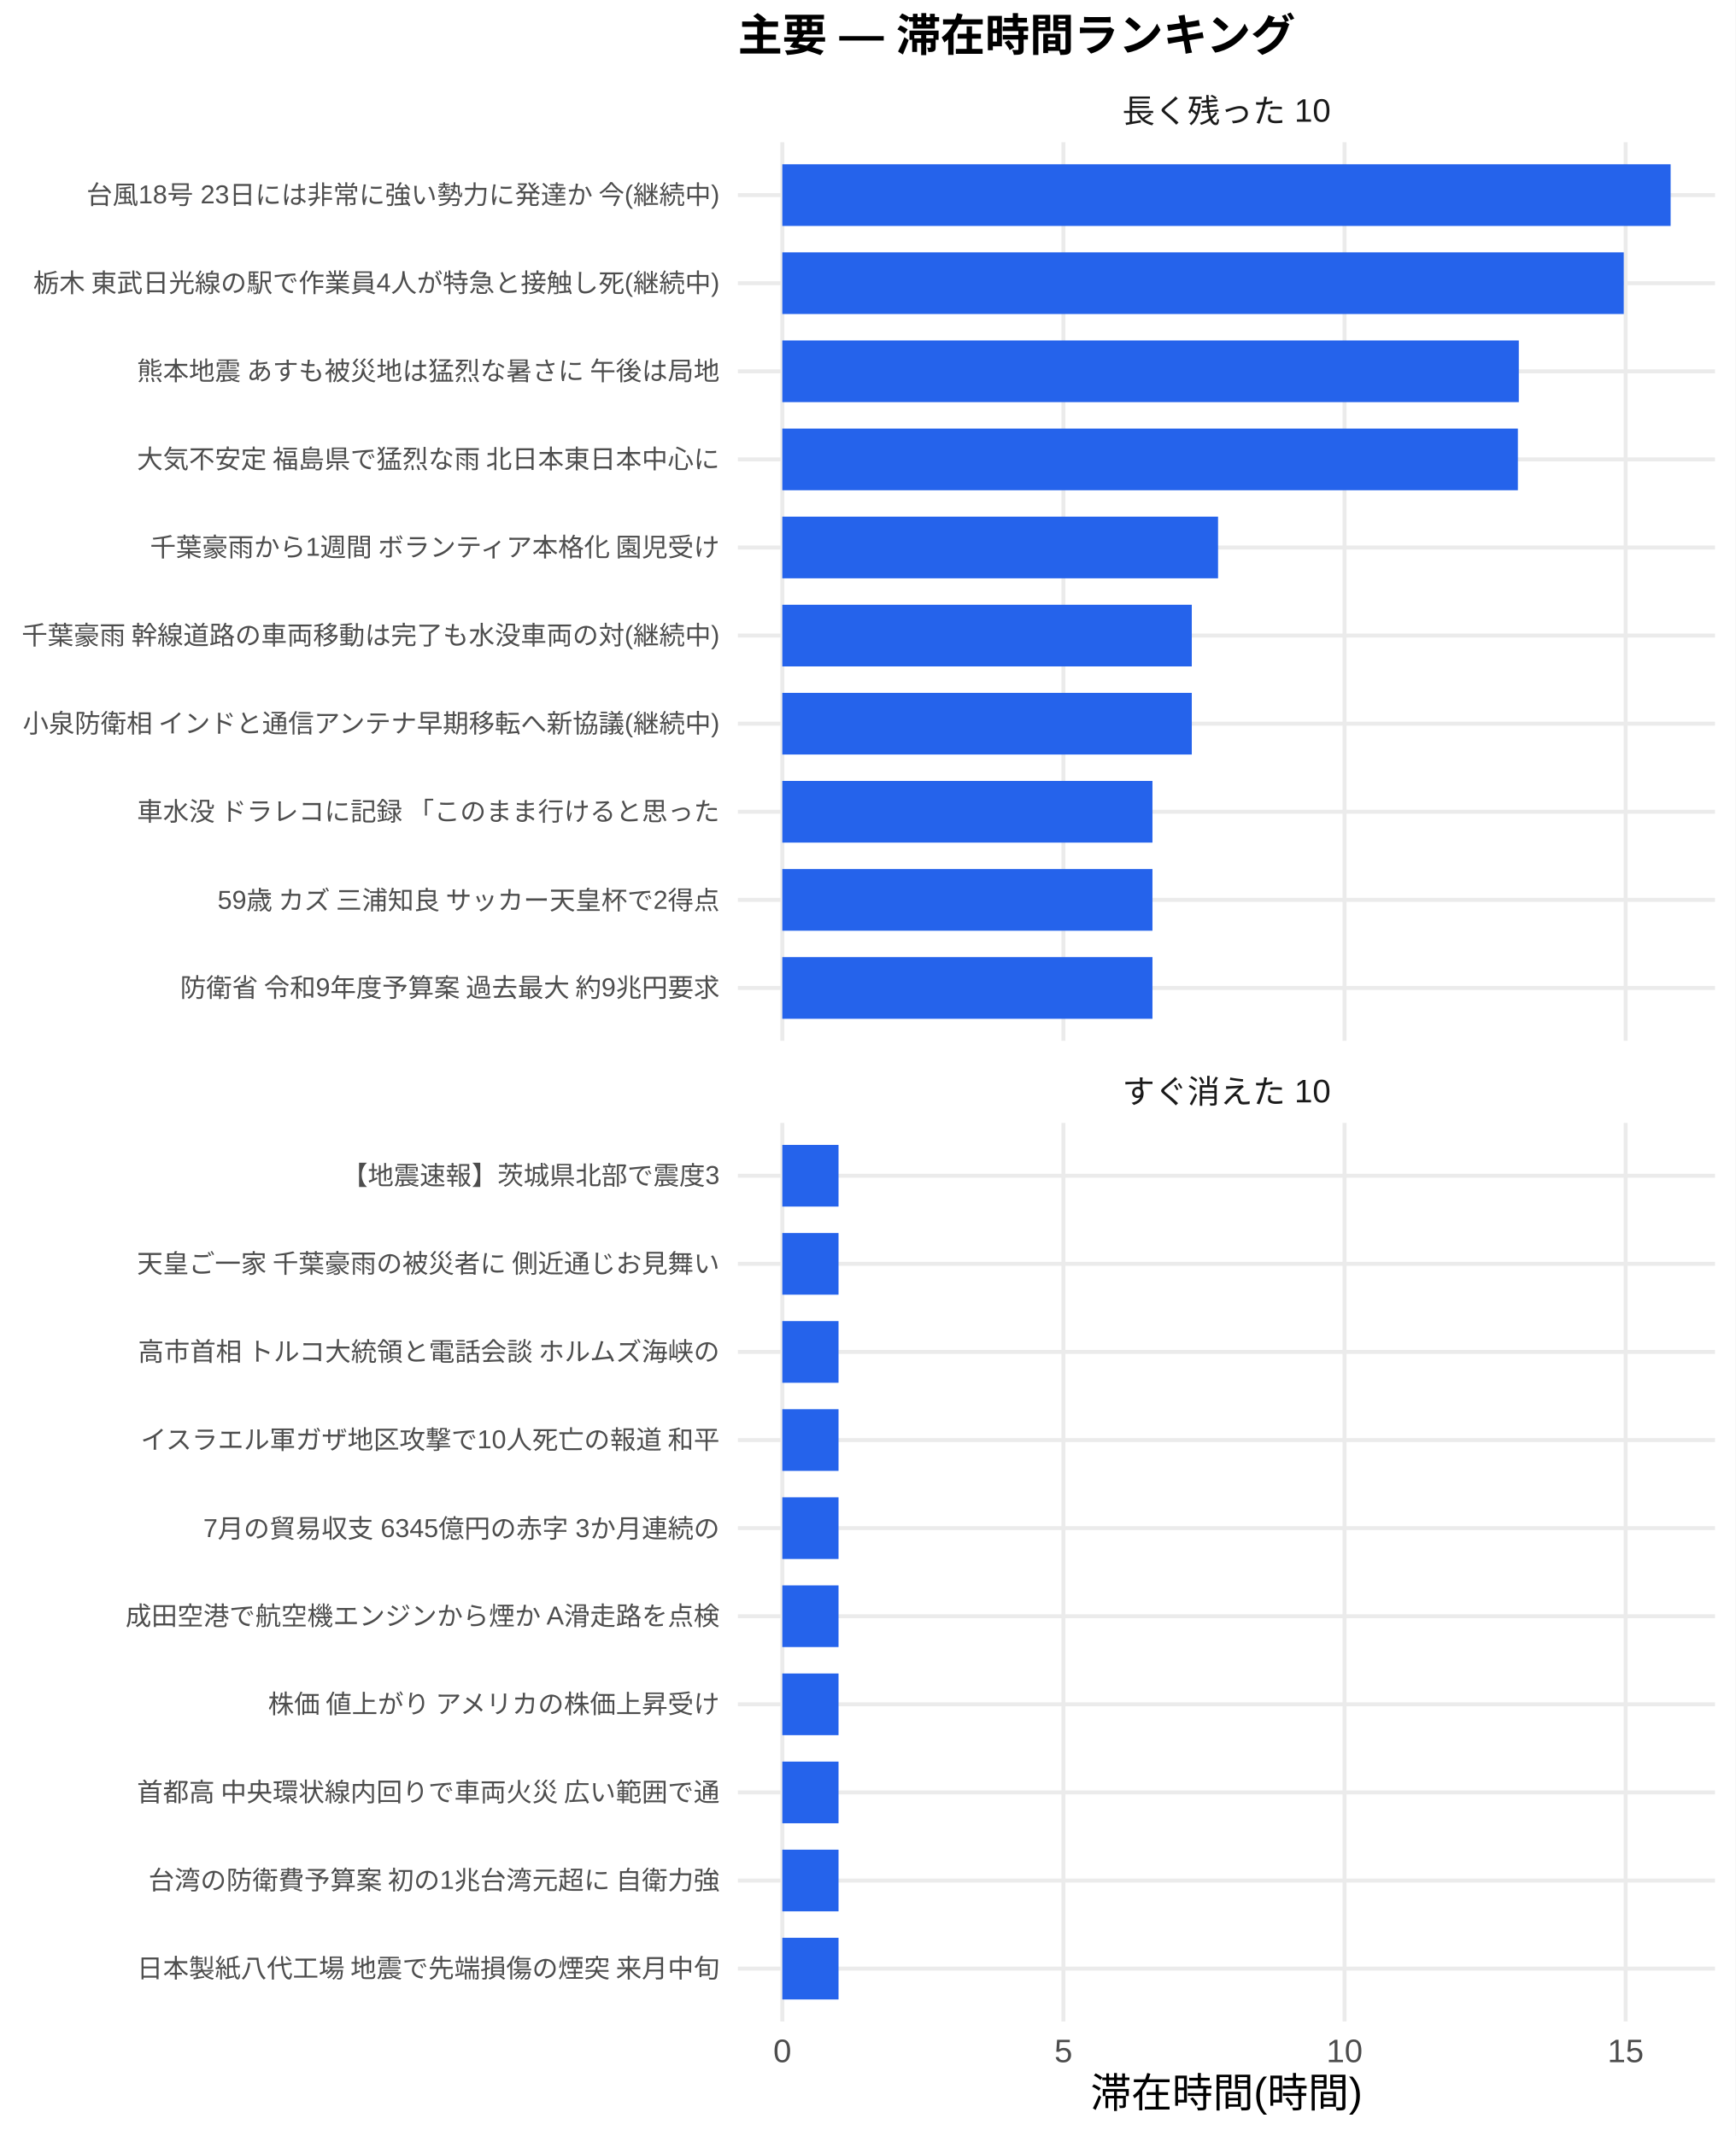
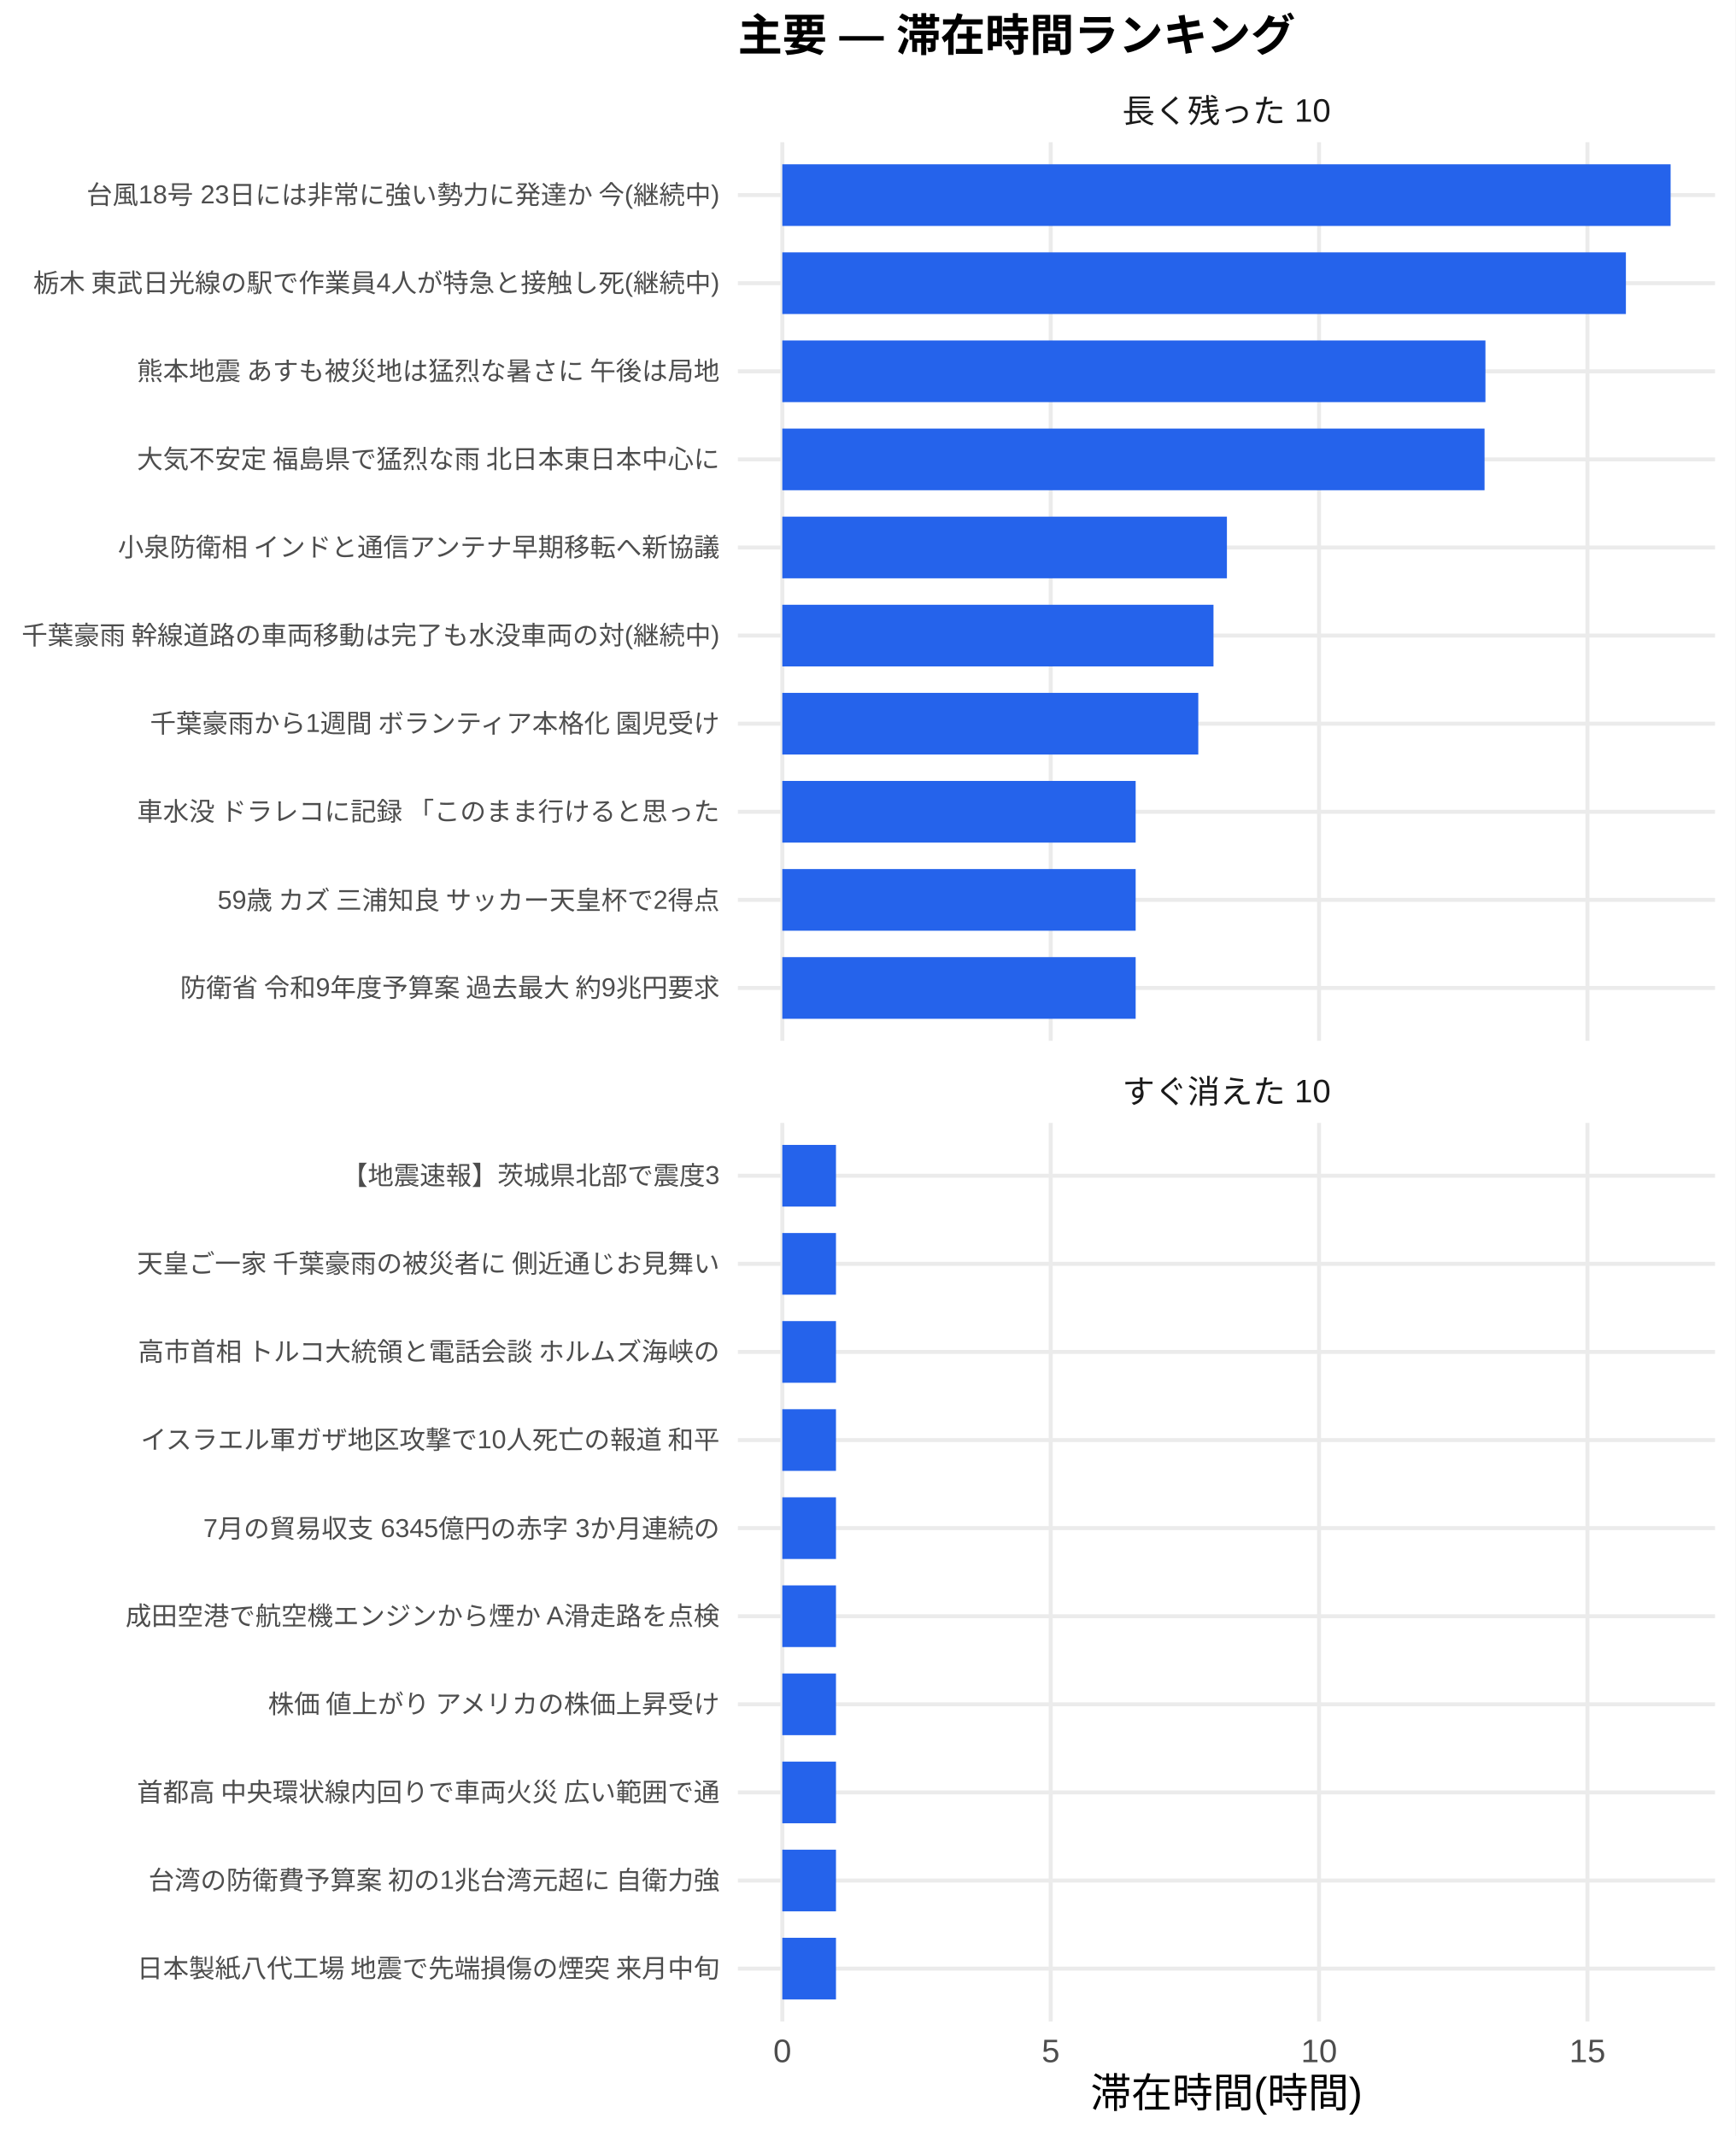
<svg xmlns="http://www.w3.org/2000/svg" width="468.00pt" height="576.00pt" viewBox="0 0 468.00 576.00">
  <g class="svglite">
    <defs>
      <style type="text/css">
    .svglite line, .svglite polyline, .svglite polygon, .svglite path, .svglite rect, .svglite circle {
      fill: none;
      stroke: #000000;
      stroke-linecap: round;
      stroke-linejoin: round;
      stroke-miterlimit: 10.00;
    }
    .svglite text {
      white-space: pre;
    }
    .svglite g.glyphgroup path {
      fill: inherit;
      stroke: none;
    }
  </style>
    </defs>
    <rect width="100%" height="100%" style="stroke: none; fill: #FFFFFF;" />
    <defs>
      <clipPath id="cpMC4wMHw0NjguMDB8MC4wMHw1NzYuMDA=">
        <rect x="0.00" y="0.00" width="468.00" height="576.00" />
      </clipPath>
    </defs>
    <g clip-path="url(#cpMC4wMHw0NjguMDB8MC4wMHw1NzYuMDA=)">
      <rect x="0.00" y="0.00" width="468.00" height="576.00" style="stroke-width: 1.07; stroke: none; fill: #FFFFFF;" />
    </g>
    <defs>
      <clipPath id="cpMTk5LjAwfDQ2Mi41MnwzOC4zNnwyODAuNjc=">
        <rect x="199.00" y="38.36" width="263.52" height="242.31" />
      </clipPath>
    </defs>
    <g clip-path="url(#cpMTk5LjAwfDQ2Mi41MnwzOC4zNnwyODAuNjc=)">
      <polyline points="199.00,266.42 462.52,266.42 " style="stroke-width: 1.07; stroke: #EBEBEB; stroke-linecap: butt;" />
      <polyline points="199.00,242.66 462.52,242.66 " style="stroke-width: 1.07; stroke: #EBEBEB; stroke-linecap: butt;" />
      <polyline points="199.00,218.91 462.52,218.91 " style="stroke-width: 1.07; stroke: #EBEBEB; stroke-linecap: butt;" />
      <polyline points="199.00,195.15 462.52,195.15 " style="stroke-width: 1.07; stroke: #EBEBEB; stroke-linecap: butt;" />
      <polyline points="199.00,171.39 462.52,171.39 " style="stroke-width: 1.07; stroke: #EBEBEB; stroke-linecap: butt;" />
      <polyline points="199.00,147.64 462.52,147.64 " style="stroke-width: 1.07; stroke: #EBEBEB; stroke-linecap: butt;" />
      <polyline points="199.00,123.88 462.52,123.88 " style="stroke-width: 1.07; stroke: #EBEBEB; stroke-linecap: butt;" />
      <polyline points="199.00,100.13 462.52,100.13 " style="stroke-width: 1.07; stroke: #EBEBEB; stroke-linecap: butt;" />
      <polyline points="199.00,76.37 462.52,76.37 " style="stroke-width: 1.07; stroke: #EBEBEB; stroke-linecap: butt;" />
      <polyline points="199.00,52.61 462.52,52.61 " style="stroke-width: 1.07; stroke: #EBEBEB; stroke-linecap: butt;" />
      <polyline points="210.98,280.67 210.98,38.36 " style="stroke-width: 1.07; stroke: #EBEBEB; stroke-linecap: butt;" />
-       <polyline points="286.79,280.67 286.79,38.36 " style="stroke-width: 1.07; stroke: #EBEBEB; stroke-linecap: butt;" />
-       <polyline points="362.60,280.67 362.60,38.36 " style="stroke-width: 1.07; stroke: #EBEBEB; stroke-linecap: butt;" />
-       <polyline points="438.41,280.67 438.41,38.36 " style="stroke-width: 1.07; stroke: #EBEBEB; stroke-linecap: butt;" />
+       <polyline points="283.36,280.67 283.36,38.36 " style="stroke-width: 1.07; stroke: #EBEBEB; stroke-linecap: butt;" />
+       <polyline points="355.73,280.67 355.73,38.36 " style="stroke-width: 1.07; stroke: #EBEBEB; stroke-linecap: butt;" />
+       <polyline points="428.11,280.67 428.11,38.36 " style="stroke-width: 1.07; stroke: #EBEBEB; stroke-linecap: butt;" />
      <rect x="210.98" y="44.30" width="239.56" height="16.63" style="stroke-width: 1.07; stroke: none; stroke-linecap: butt; stroke-linejoin: miter; fill: #2563EB;" />
-       <rect x="210.98" y="68.05" width="226.92" height="16.63" style="stroke-width: 1.07; stroke: none; stroke-linecap: butt; stroke-linejoin: miter; fill: #2563EB;" />
-       <rect x="210.98" y="91.81" width="198.62" height="16.63" style="stroke-width: 1.07; stroke: none; stroke-linecap: butt; stroke-linejoin: miter; fill: #2563EB;" />
-       <rect x="210.98" y="115.57" width="198.37" height="16.63" style="stroke-width: 1.07; stroke: none; stroke-linecap: butt; stroke-linejoin: miter; fill: #2563EB;" />
-       <rect x="210.98" y="139.32" width="117.51" height="16.63" style="stroke-width: 1.07; stroke: none; stroke-linecap: butt; stroke-linejoin: miter; fill: #2563EB;" />
-       <rect x="210.98" y="163.08" width="110.43" height="16.63" style="stroke-width: 1.07; stroke: none; stroke-linecap: butt; stroke-linejoin: miter; fill: #2563EB;" />
-       <rect x="210.98" y="186.84" width="110.43" height="16.63" style="stroke-width: 1.07; stroke: none; stroke-linecap: butt; stroke-linejoin: miter; fill: #2563EB;" />
-       <rect x="210.98" y="210.59" width="99.82" height="16.63" style="stroke-width: 1.07; stroke: none; stroke-linecap: butt; stroke-linejoin: miter; fill: #2563EB;" />
-       <rect x="210.98" y="234.35" width="99.82" height="16.63" style="stroke-width: 1.07; stroke: none; stroke-linecap: butt; stroke-linejoin: miter; fill: #2563EB;" />
-       <rect x="210.98" y="258.10" width="99.82" height="16.63" style="stroke-width: 1.07; stroke: none; stroke-linecap: butt; stroke-linejoin: miter; fill: #2563EB;" />
+       <rect x="210.98" y="68.05" width="227.50" height="16.63" style="stroke-width: 1.07; stroke: none; stroke-linecap: butt; stroke-linejoin: miter; fill: #2563EB;" />
+       <rect x="210.98" y="91.81" width="189.62" height="16.63" style="stroke-width: 1.07; stroke: none; stroke-linecap: butt; stroke-linejoin: miter; fill: #2563EB;" />
+       <rect x="210.98" y="115.57" width="189.38" height="16.63" style="stroke-width: 1.07; stroke: none; stroke-linecap: butt; stroke-linejoin: miter; fill: #2563EB;" />
+       <rect x="210.98" y="139.32" width="119.90" height="16.63" style="stroke-width: 1.07; stroke: none; stroke-linecap: butt; stroke-linejoin: miter; fill: #2563EB;" />
+       <rect x="210.98" y="163.08" width="116.28" height="16.63" style="stroke-width: 1.07; stroke: none; stroke-linecap: butt; stroke-linejoin: miter; fill: #2563EB;" />
+       <rect x="210.98" y="186.84" width="112.18" height="16.63" style="stroke-width: 1.07; stroke: none; stroke-linecap: butt; stroke-linejoin: miter; fill: #2563EB;" />
+       <rect x="210.98" y="210.59" width="95.29" height="16.63" style="stroke-width: 1.07; stroke: none; stroke-linecap: butt; stroke-linejoin: miter; fill: #2563EB;" />
+       <rect x="210.98" y="234.35" width="95.29" height="16.63" style="stroke-width: 1.07; stroke: none; stroke-linecap: butt; stroke-linejoin: miter; fill: #2563EB;" />
+       <rect x="210.98" y="258.10" width="95.29" height="16.63" style="stroke-width: 1.07; stroke: none; stroke-linecap: butt; stroke-linejoin: miter; fill: #2563EB;" />
    </g>
    <g clip-path="url(#cpMC4wMHw0NjguMDB8MC4wMHw1NzYuMDA=)">
</g>
    <defs>
      <clipPath id="cpMTk5LjAwfDQ2Mi41MnwzMDIuODB8NTQ1LjEy">
        <rect x="199.00" y="302.80" width="263.52" height="242.31" />
      </clipPath>
    </defs>
    <g clip-path="url(#cpMTk5LjAwfDQ2Mi41MnwzMDIuODB8NTQ1LjEy)">
      <polyline points="199.00,530.86 462.52,530.86 " style="stroke-width: 1.07; stroke: #EBEBEB; stroke-linecap: butt;" />
      <polyline points="199.00,507.11 462.52,507.11 " style="stroke-width: 1.07; stroke: #EBEBEB; stroke-linecap: butt;" />
      <polyline points="199.00,483.35 462.52,483.35 " style="stroke-width: 1.07; stroke: #EBEBEB; stroke-linecap: butt;" />
      <polyline points="199.00,459.59 462.52,459.59 " style="stroke-width: 1.07; stroke: #EBEBEB; stroke-linecap: butt;" />
      <polyline points="199.00,435.84 462.52,435.84 " style="stroke-width: 1.07; stroke: #EBEBEB; stroke-linecap: butt;" />
      <polyline points="199.00,412.08 462.52,412.08 " style="stroke-width: 1.07; stroke: #EBEBEB; stroke-linecap: butt;" />
      <polyline points="199.00,388.33 462.52,388.33 " style="stroke-width: 1.07; stroke: #EBEBEB; stroke-linecap: butt;" />
      <polyline points="199.00,364.57 462.52,364.57 " style="stroke-width: 1.07; stroke: #EBEBEB; stroke-linecap: butt;" />
      <polyline points="199.00,340.81 462.52,340.81 " style="stroke-width: 1.07; stroke: #EBEBEB; stroke-linecap: butt;" />
      <polyline points="199.00,317.06 462.52,317.06 " style="stroke-width: 1.07; stroke: #EBEBEB; stroke-linecap: butt;" />
      <polyline points="210.98,545.12 210.98,302.80 " style="stroke-width: 1.07; stroke: #EBEBEB; stroke-linecap: butt;" />
-       <polyline points="286.79,545.12 286.79,302.80 " style="stroke-width: 1.07; stroke: #EBEBEB; stroke-linecap: butt;" />
-       <polyline points="362.60,545.12 362.60,302.80 " style="stroke-width: 1.07; stroke: #EBEBEB; stroke-linecap: butt;" />
-       <polyline points="438.41,545.12 438.41,302.80 " style="stroke-width: 1.07; stroke: #EBEBEB; stroke-linecap: butt;" />
-       <rect x="210.98" y="308.74" width="15.16" height="16.63" style="stroke-width: 1.07; stroke: none; stroke-linecap: butt; stroke-linejoin: miter; fill: #2563EB;" />
-       <rect x="210.98" y="332.50" width="15.16" height="16.63" style="stroke-width: 1.07; stroke: none; stroke-linecap: butt; stroke-linejoin: miter; fill: #2563EB;" />
-       <rect x="210.98" y="356.25" width="15.16" height="16.63" style="stroke-width: 1.07; stroke: none; stroke-linecap: butt; stroke-linejoin: miter; fill: #2563EB;" />
-       <rect x="210.98" y="380.01" width="15.16" height="16.63" style="stroke-width: 1.07; stroke: none; stroke-linecap: butt; stroke-linejoin: miter; fill: #2563EB;" />
-       <rect x="210.98" y="403.77" width="15.16" height="16.63" style="stroke-width: 1.07; stroke: none; stroke-linecap: butt; stroke-linejoin: miter; fill: #2563EB;" />
-       <rect x="210.98" y="427.52" width="15.16" height="16.63" style="stroke-width: 1.07; stroke: none; stroke-linecap: butt; stroke-linejoin: miter; fill: #2563EB;" />
-       <rect x="210.98" y="451.28" width="15.16" height="16.63" style="stroke-width: 1.07; stroke: none; stroke-linecap: butt; stroke-linejoin: miter; fill: #2563EB;" />
-       <rect x="210.98" y="475.04" width="15.16" height="16.63" style="stroke-width: 1.07; stroke: none; stroke-linecap: butt; stroke-linejoin: miter; fill: #2563EB;" />
-       <rect x="210.98" y="498.79" width="15.16" height="16.63" style="stroke-width: 1.07; stroke: none; stroke-linecap: butt; stroke-linejoin: miter; fill: #2563EB;" />
-       <rect x="210.98" y="522.55" width="15.16" height="16.63" style="stroke-width: 1.07; stroke: none; stroke-linecap: butt; stroke-linejoin: miter; fill: #2563EB;" />
+       <polyline points="283.36,545.12 283.36,302.80 " style="stroke-width: 1.07; stroke: #EBEBEB; stroke-linecap: butt;" />
+       <polyline points="355.73,545.12 355.73,302.80 " style="stroke-width: 1.07; stroke: #EBEBEB; stroke-linecap: butt;" />
+       <polyline points="428.11,545.12 428.11,302.80 " style="stroke-width: 1.07; stroke: #EBEBEB; stroke-linecap: butt;" />
+       <rect x="210.98" y="308.74" width="14.47" height="16.63" style="stroke-width: 1.07; stroke: none; stroke-linecap: butt; stroke-linejoin: miter; fill: #2563EB;" />
+       <rect x="210.98" y="332.50" width="14.47" height="16.63" style="stroke-width: 1.07; stroke: none; stroke-linecap: butt; stroke-linejoin: miter; fill: #2563EB;" />
+       <rect x="210.98" y="356.25" width="14.47" height="16.63" style="stroke-width: 1.07; stroke: none; stroke-linecap: butt; stroke-linejoin: miter; fill: #2563EB;" />
+       <rect x="210.98" y="380.01" width="14.47" height="16.63" style="stroke-width: 1.07; stroke: none; stroke-linecap: butt; stroke-linejoin: miter; fill: #2563EB;" />
+       <rect x="210.98" y="403.77" width="14.47" height="16.63" style="stroke-width: 1.07; stroke: none; stroke-linecap: butt; stroke-linejoin: miter; fill: #2563EB;" />
+       <rect x="210.98" y="427.52" width="14.47" height="16.63" style="stroke-width: 1.07; stroke: none; stroke-linecap: butt; stroke-linejoin: miter; fill: #2563EB;" />
+       <rect x="210.98" y="451.28" width="14.47" height="16.63" style="stroke-width: 1.07; stroke: none; stroke-linecap: butt; stroke-linejoin: miter; fill: #2563EB;" />
+       <rect x="210.98" y="475.04" width="14.47" height="16.63" style="stroke-width: 1.07; stroke: none; stroke-linecap: butt; stroke-linejoin: miter; fill: #2563EB;" />
+       <rect x="210.98" y="498.79" width="14.47" height="16.63" style="stroke-width: 1.07; stroke: none; stroke-linecap: butt; stroke-linejoin: miter; fill: #2563EB;" />
+       <rect x="210.98" y="522.55" width="14.47" height="16.63" style="stroke-width: 1.07; stroke: none; stroke-linecap: butt; stroke-linejoin: miter; fill: #2563EB;" />
    </g>
    <g clip-path="url(#cpMC4wMHw0NjguMDB8MC4wMHw1NzYuMDA=)">
</g>
    <defs>
      <clipPath id="cpMTk5LjAwfDQ2Mi41MnwyODYuMTV8MzAyLjgw">
        <rect x="199.00" y="286.15" width="263.52" height="16.65" />
      </clipPath>
    </defs>
    <g clip-path="url(#cpMTk5LjAwfDQ2Mi41MnwyODYuMTV8MzAyLjgw)">
      <text x="330.76" y="297.50" text-anchor="middle" style="font-size: 8.80px;fill: #1A1A1A; font-family: &quot;Liberation Sans&quot;;" textLength="56.20px" lengthAdjust="spacingAndGlyphs">すぐ消えた 10</text>
    </g>
    <g clip-path="url(#cpMC4wMHw0NjguMDB8MC4wMHw1NzYuMDA=)">
</g>
    <defs>
      <clipPath id="cpMTk5LjAwfDQ2Mi41MnwyMS43MXwzOC4zNg==">
        <rect x="199.00" y="21.71" width="263.52" height="16.65" />
      </clipPath>
    </defs>
    <g clip-path="url(#cpMTk5LjAwfDQ2Mi41MnwyMS43MXwzOC4zNg==)">
      <text x="330.76" y="33.06" text-anchor="middle" style="font-size: 8.80px;fill: #1A1A1A; font-family: &quot;Liberation Sans&quot;;" textLength="56.20px" lengthAdjust="spacingAndGlyphs">長く残った 10</text>
    </g>
    <g clip-path="url(#cpMC4wMHw0NjguMDB8MC4wMHw1NzYuMDA=)">
      <text x="210.98" y="556.10" text-anchor="middle" style="font-size: 8.80px;fill: #4D4D4D; font-family: &quot;Liberation Sans&quot;;" textLength="4.89px" lengthAdjust="spacingAndGlyphs">0</text>
-       <text x="286.79" y="556.10" text-anchor="middle" style="font-size: 8.80px;fill: #4D4D4D; font-family: &quot;Liberation Sans&quot;;" textLength="4.89px" lengthAdjust="spacingAndGlyphs">5</text>
-       <text x="362.60" y="556.10" text-anchor="middle" style="font-size: 8.80px;fill: #4D4D4D; font-family: &quot;Liberation Sans&quot;;" textLength="9.78px" lengthAdjust="spacingAndGlyphs">10</text>
-       <text x="438.41" y="556.10" text-anchor="middle" style="font-size: 8.80px;fill: #4D4D4D; font-family: &quot;Liberation Sans&quot;;" textLength="9.78px" lengthAdjust="spacingAndGlyphs">15</text>
+       <text x="283.36" y="556.10" text-anchor="middle" style="font-size: 8.80px;fill: #4D4D4D; font-family: &quot;Liberation Sans&quot;;" textLength="4.89px" lengthAdjust="spacingAndGlyphs">5</text>
+       <text x="355.73" y="556.10" text-anchor="middle" style="font-size: 8.80px;fill: #4D4D4D; font-family: &quot;Liberation Sans&quot;;" textLength="9.78px" lengthAdjust="spacingAndGlyphs">10</text>
+       <text x="428.11" y="556.10" text-anchor="middle" style="font-size: 8.80px;fill: #4D4D4D; font-family: &quot;Liberation Sans&quot;;" textLength="9.78px" lengthAdjust="spacingAndGlyphs">15</text>
      <text x="194.07" y="268.83" text-anchor="end" style="font-size: 7.00px;fill: #4D4D4D; font-family: &quot;Liberation Sans&quot;;" textLength="146.59px" lengthAdjust="spacingAndGlyphs">防衛省 令和9年度予算案 過去最大 約9兆円要求</text>
      <text x="194.07" y="245.07" text-anchor="end" style="font-size: 7.00px;fill: #4D4D4D; font-family: &quot;Liberation Sans&quot;;" textLength="138.42px" lengthAdjust="spacingAndGlyphs">59歳 カズ 三浦知良 サッカー天皇杯で2得点 </text>
      <text x="194.07" y="221.31" text-anchor="end" style="font-size: 7.00px;fill: #4D4D4D; font-family: &quot;Liberation Sans&quot;;" textLength="157.88px" lengthAdjust="spacingAndGlyphs">車水没 ドラレコに記録 「このまま行けると思った</text>
-       <text x="194.07" y="197.56" text-anchor="end" style="font-size: 7.00px;fill: #4D4D4D; font-family: &quot;Liberation Sans&quot;;" textLength="188.59px" lengthAdjust="spacingAndGlyphs">小泉防衛相 インドと通信アンテナ早期移転へ新協議(継続中)</text>
+       <text x="194.07" y="197.56" text-anchor="end" style="font-size: 7.00px;fill: #4D4D4D; font-family: &quot;Liberation Sans&quot;;" textLength="154.77px" lengthAdjust="spacingAndGlyphs">千葉豪雨から1週間 ボランティア本格化 園児受け</text>
      <text x="194.07" y="173.80" text-anchor="end" style="font-size: 7.00px;fill: #4D4D4D; font-family: &quot;Liberation Sans&quot;;" textLength="188.59px" lengthAdjust="spacingAndGlyphs">千葉豪雨 幹線道路の車両移動は完了も水没車両の対(継続中)</text>
-       <text x="194.07" y="150.05" text-anchor="end" style="font-size: 7.00px;fill: #4D4D4D; font-family: &quot;Liberation Sans&quot;;" textLength="154.77px" lengthAdjust="spacingAndGlyphs">千葉豪雨から1週間 ボランティア本格化 園児受け</text>
+       <text x="194.07" y="150.05" text-anchor="end" style="font-size: 7.00px;fill: #4D4D4D; font-family: &quot;Liberation Sans&quot;;" textLength="162.94px" lengthAdjust="spacingAndGlyphs">小泉防衛相 インドと通信アンテナ早期移転へ新協議</text>
      <text x="194.07" y="126.29" text-anchor="end" style="font-size: 7.00px;fill: #4D4D4D; font-family: &quot;Liberation Sans&quot;;" textLength="157.88px" lengthAdjust="spacingAndGlyphs">大気不安定 福島県で猛烈な雨 北日本東日本中心に</text>
      <text x="194.07" y="102.53" text-anchor="end" style="font-size: 7.00px;fill: #4D4D4D; font-family: &quot;Liberation Sans&quot;;" textLength="157.88px" lengthAdjust="spacingAndGlyphs">熊本地震 あすも被災地は猛烈な暑さに 午後は局地</text>
      <text x="194.07" y="78.78" text-anchor="end" style="font-size: 7.00px;fill: #4D4D4D; font-family: &quot;Liberation Sans&quot;;" textLength="185.48px" lengthAdjust="spacingAndGlyphs">栃木 東武日光線の駅で作業員4人が特急と接触し死(継続中)</text>
      <text x="194.07" y="55.02" text-anchor="end" style="font-size: 7.00px;fill: #4D4D4D; font-family: &quot;Liberation Sans&quot;;" textLength="171.09px" lengthAdjust="spacingAndGlyphs">台風18号 23日には非常に強い勢力に発達か 今(継続中)</text>
      <text x="194.07" y="533.27" text-anchor="end" style="font-size: 7.00px;fill: #4D4D4D; font-family: &quot;Liberation Sans&quot;;" textLength="157.88px" lengthAdjust="spacingAndGlyphs">日本製紙八代工場 地震で先端損傷の煙突 来月中旬</text>
      <text x="194.07" y="509.51" text-anchor="end" style="font-size: 7.00px;fill: #4D4D4D; font-family: &quot;Liberation Sans&quot;;" textLength="154.77px" lengthAdjust="spacingAndGlyphs">台湾の防衛費予算案 初の1兆台湾元超に 自衛力強</text>
      <text x="194.07" y="485.76" text-anchor="end" style="font-size: 7.00px;fill: #4D4D4D; font-family: &quot;Liberation Sans&quot;;" textLength="157.88px" lengthAdjust="spacingAndGlyphs">首都高 中央環状線内回りで車両火災 広い範囲で通</text>
      <text x="194.07" y="462.00" text-anchor="end" style="font-size: 7.00px;fill: #4D4D4D; font-family: &quot;Liberation Sans&quot;;" textLength="122.88px" lengthAdjust="spacingAndGlyphs">株価 値上がり アメリカの株価上昇受け</text>
      <text x="194.07" y="438.25" text-anchor="end" style="font-size: 7.00px;fill: #4D4D4D; font-family: &quot;Liberation Sans&quot;;" textLength="160.22px" lengthAdjust="spacingAndGlyphs">成田空港で航空機エンジンから煙か A滑走路を点検</text>
      <text x="194.07" y="414.49" text-anchor="end" style="font-size: 7.00px;fill: #4D4D4D; font-family: &quot;Liberation Sans&quot;;" textLength="139.22px" lengthAdjust="spacingAndGlyphs">7月の貿易収支 6345億円の赤字 3か月連続の</text>
      <text x="194.07" y="390.73" text-anchor="end" style="font-size: 7.00px;fill: #4D4D4D; font-family: &quot;Liberation Sans&quot;;" textLength="156.72px" lengthAdjust="spacingAndGlyphs">イスラエル軍ガザ地区攻撃で10人死亡の報道 和平</text>
      <text x="194.07" y="366.98" text-anchor="end" style="font-size: 7.00px;fill: #4D4D4D; font-family: &quot;Liberation Sans&quot;;" textLength="157.88px" lengthAdjust="spacingAndGlyphs">高市首相 トルコ大統領と電話会談 ホルムズ海峡の</text>
      <text x="194.07" y="343.22" text-anchor="end" style="font-size: 7.00px;fill: #4D4D4D; font-family: &quot;Liberation Sans&quot;;" textLength="157.88px" lengthAdjust="spacingAndGlyphs">天皇ご一家 千葉豪雨の被災者に 側近通じお見舞い</text>
      <text x="194.07" y="319.47" text-anchor="end" style="font-size: 7.00px;fill: #4D4D4D; font-family: &quot;Liberation Sans&quot;;" textLength="101.89px" lengthAdjust="spacingAndGlyphs">【地震速報】茨城県北部で震度3</text>
      <text x="330.76" y="568.24" text-anchor="middle" style="font-size: 11.00px; font-family: &quot;Liberation Sans&quot;;" textLength="73.31px" lengthAdjust="spacingAndGlyphs">滞在時間(時間)</text>
      <text x="199.00" y="13.74" style="font-size: 12.00px; font-weight: bold; font-family: &quot;Liberation Sans&quot;;" textLength="150.66px" lengthAdjust="spacingAndGlyphs">主要 — 滞在時間ランキング</text>
    </g>
  </g>
</svg>
